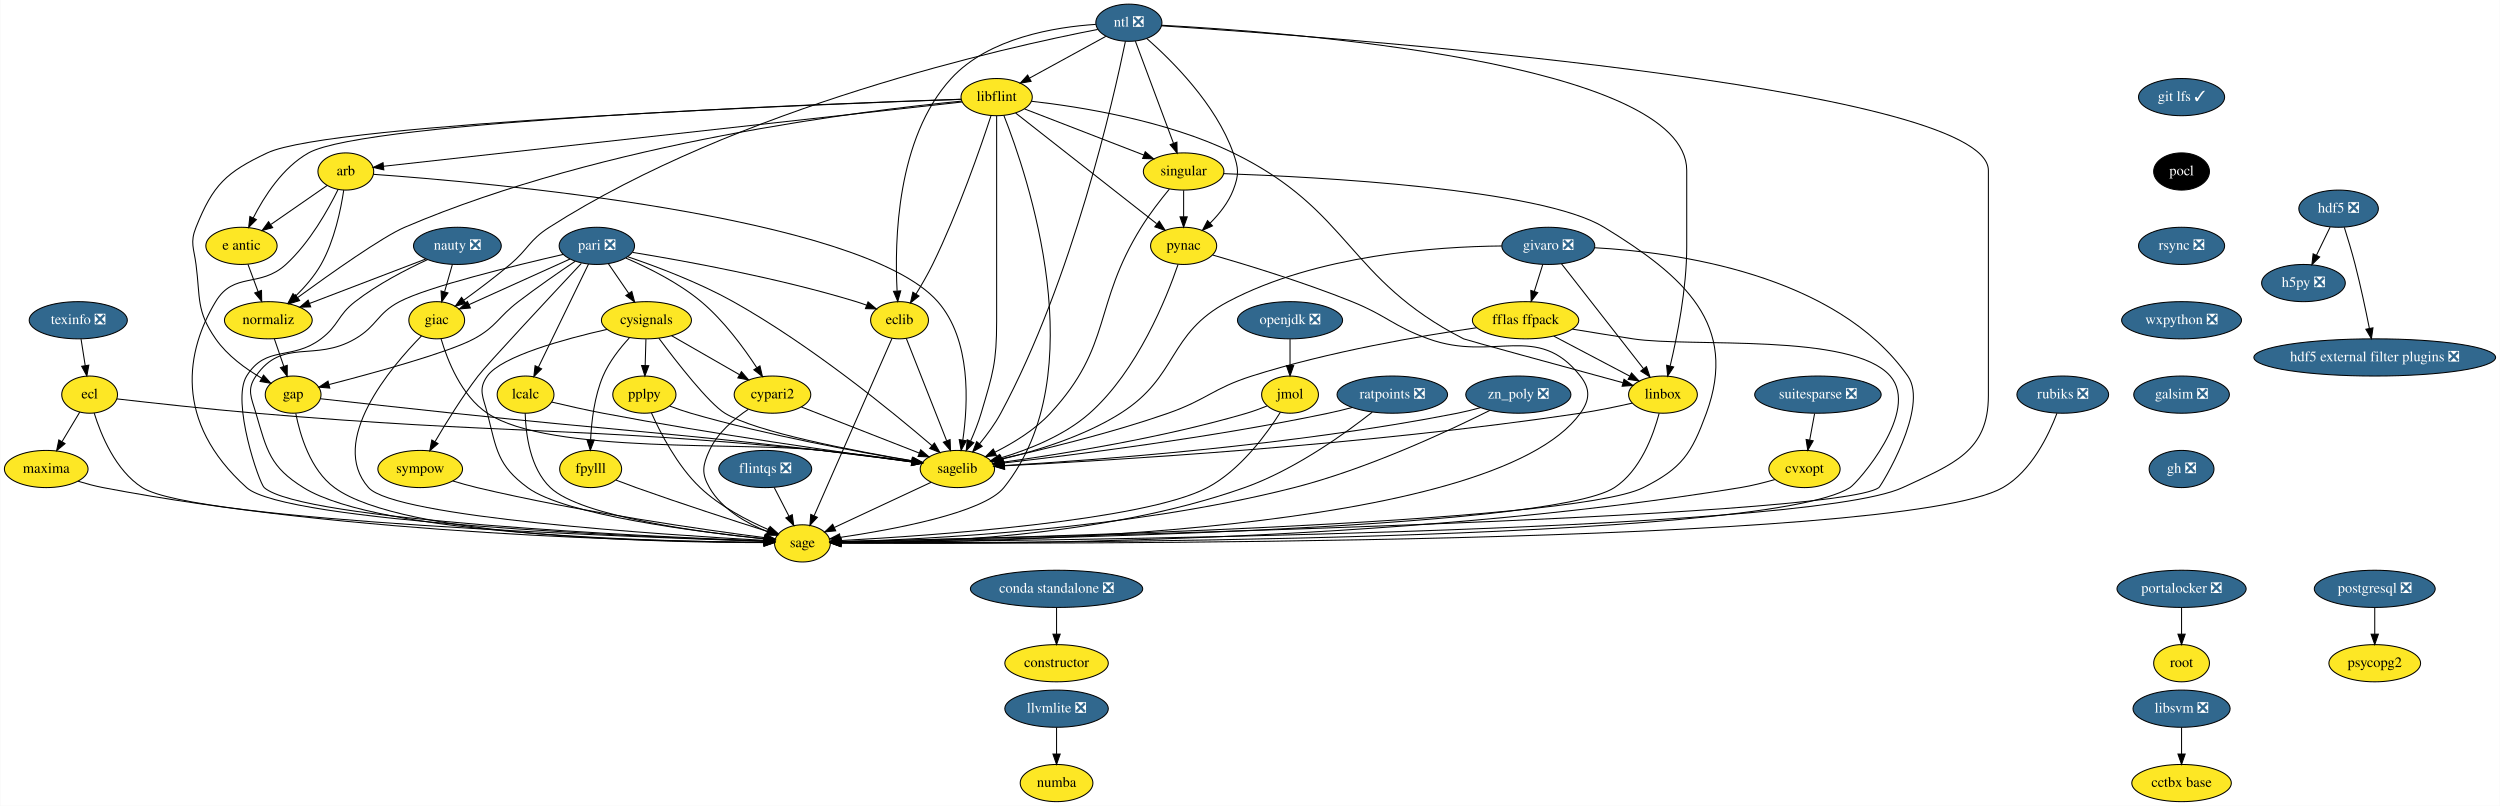
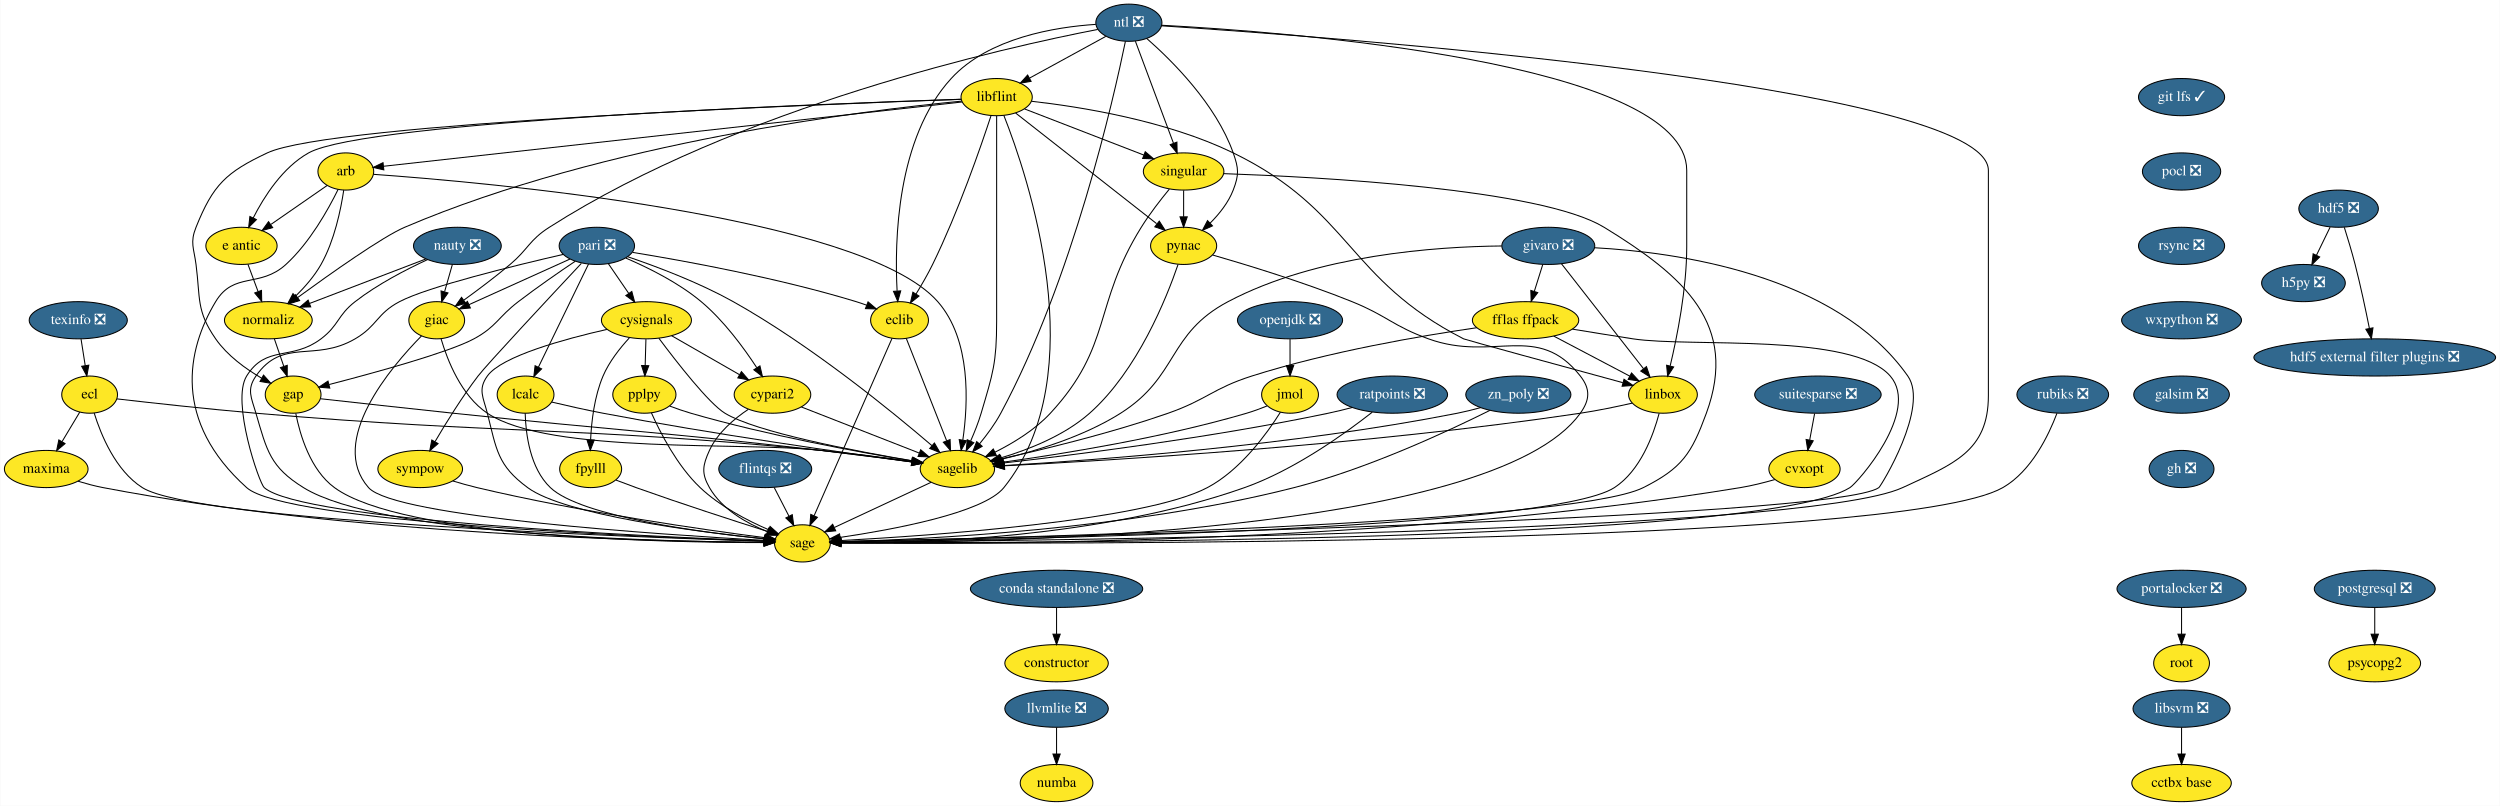
<svg xmlns="http://www.w3.org/2000/svg" xmlns:xlink="http://www.w3.org/1999/xlink" width="2420pt" height="780pt" viewBox="0.00 0.00 2419.50 780.00">
  <g id="graph0" class="graph" transform="scale(1 1) rotate(0) translate(4 776)">
    <polygon fill="white" stroke="transparent" points="-4,4 -4,-776 2415.5,-776 2415.5,4 -4,4" />
    <g id="node1" class="node">
      <g id="a_node1">
        <a xlink:href="https://github.com/conda-forge/arb-feedstock" xlink:title="arb">
          <ellipse fill="#fde725" stroke="black" cx="330.5" cy="-610" rx="27" ry="18" />
          <text text-anchor="middle" x="330.5" y="-606.3" font-family="Times,serif" font-size="14.00">arb</text>
        </a>
      </g>
    </g>
    <g id="node2" class="node">
      <g id="a_node2">
        <a xlink:href="https://github.com/conda-forge/sagelib-feedstock" xlink:title="sagelib">
          <ellipse fill="#fde725" stroke="black" cx="922.5" cy="-322" rx="36" ry="18" />
          <text text-anchor="middle" x="922.5" y="-318.3" font-family="Times,serif" font-size="14.00">sagelib</text>
        </a>
      </g>
    </g>
    <g id="edge1" class="edge">
      <path fill="none" stroke="black" d="M357.27,-607.25C460.39,-599.92 829.7,-568.08 903.5,-484 935.98,-447 932.94,-385.41 927.76,-350.09" />
      <polygon fill="black" stroke="black" points="931.19,-349.34 926.12,-340.04 924.28,-350.47 931.19,-349.34" />
    </g>
    <g id="node3" class="node">
      <g id="a_node3">
        <a xlink:href="https://github.com/conda-forge/sage-feedstock" xlink:title="sage">
          <ellipse fill="#fde725" stroke="black" cx="772.5" cy="-250" rx="27" ry="18" />
          <text text-anchor="middle" x="772.5" y="-246.3" font-family="Times,serif" font-size="14.00">sage</text>
        </a>
      </g>
    </g>
    <g id="edge2" class="edge">
      <path fill="none" stroke="black" d="M322.93,-592.43C313.42,-573.07 295.52,-541.02 272.5,-520 247.25,-496.94 222.14,-513.3 204.5,-484 176.34,-437.23 162.71,-368.48 234.5,-304 271.7,-270.59 619.75,-256.08 735.37,-252.15" />
      <polygon fill="black" stroke="black" points="735.62,-255.65 745.5,-251.81 735.39,-248.65 735.62,-255.65" />
    </g>
    <g id="node4" class="node">
      <g id="a_node4">
        <a xlink:href="https://github.com/conda-forge/e-antic-feedstock" xlink:title="e antic">
          <ellipse fill="#fde725" stroke="black" cx="229.5" cy="-538" rx="34.5" ry="18" />
          <text text-anchor="middle" x="229.5" y="-534.3" font-family="Times,serif" font-size="14.00">e antic</text>
        </a>
      </g>
    </g>
    <g id="edge3" class="edge">
      <path fill="none" stroke="black" d="M312.44,-596.49C297.37,-586.04 275.6,-570.95 258.15,-558.86" />
      <polygon fill="black" stroke="black" points="259.69,-555.67 249.48,-552.85 255.7,-561.42 259.69,-555.67" />
    </g>
    <g id="node5" class="node">
      <g id="a_node5">
        <a xlink:href="https://github.com/conda-forge/normaliz-feedstock" xlink:title="normaliz">
          <ellipse fill="#fde725" stroke="black" cx="255.5" cy="-466" rx="42.49" ry="18" />
          <text text-anchor="middle" x="255.5" y="-462.3" font-family="Times,serif" font-size="14.00">normaliz</text>
        </a>
      </g>
    </g>
    <g id="edge4" class="edge">
      <path fill="none" stroke="black" d="M328.49,-591.97C325.71,-573.31 319.5,-542.98 306.5,-520 300.11,-508.71 290.77,-498.04 281.82,-489.27" />
      <polygon fill="black" stroke="black" points="284.15,-486.66 274.46,-482.38 279.37,-491.77 284.15,-486.66" />
    </g>
    <g id="edge5" class="edge">
      <path fill="none" stroke="black" d="M897.05,-309.13C871.18,-297.05 831.08,-278.34 803.4,-265.42" />
      <polygon fill="black" stroke="black" points="804.71,-262.17 794.17,-261.11 801.75,-268.51 804.71,-262.17" />
    </g>
    <g id="edge6" class="edge">
      <path fill="none" stroke="black" d="M235.79,-520.05C238.72,-512.18 242.27,-502.62 245.55,-493.79" />
      <polygon fill="black" stroke="black" points="248.88,-494.87 249.08,-484.28 242.32,-492.43 248.88,-494.87" />
    </g>
    <g id="node6" class="node">
      <g id="a_node6">
        <a xlink:href="https://github.com/conda-forge/gap-feedstock" xlink:title="gap">
          <ellipse fill="#fde725" stroke="black" cx="279.5" cy="-394" rx="27" ry="18" />
          <text text-anchor="middle" x="279.5" y="-390.3" font-family="Times,serif" font-size="14.00">gap</text>
        </a>
      </g>
    </g>
    <g id="edge7" class="edge">
      <path fill="none" stroke="black" d="M261.31,-448.05C264.05,-440.06 267.39,-430.33 270.45,-421.4" />
      <polygon fill="black" stroke="black" points="273.81,-422.38 273.74,-411.79 267.19,-420.11 273.81,-422.38" />
    </g>
    <g id="edge31" class="edge">
      <path fill="none" stroke="black" d="M306.1,-390.01C336.97,-386.56 389.41,-380.75 434.5,-376 592.65,-359.33 632.51,-358.16 790.5,-340 819.75,-336.64 852.59,-332.41 878.2,-329.01" />
      <polygon fill="black" stroke="black" points="878.89,-332.45 888.34,-327.66 877.97,-325.51 878.89,-332.45" />
    </g>
    <g id="edge32" class="edge">
      <path fill="none" stroke="black" d="M282.07,-375.74C286.14,-355.08 296.13,-321.12 319.5,-304 385.37,-255.73 639.18,-250.84 735.31,-250.76" />
      <polygon fill="black" stroke="black" points="735.44,-254.26 745.44,-250.77 735.44,-247.26 735.44,-254.26" />
    </g>
    <g id="node7" class="node">
      <g id="a_node7">
        <a xlink:href="https://github.com/conda-forge/constructor-feedstock" xlink:title="constructor">
          <ellipse fill="#fde725" stroke="black" cx="1018.5" cy="-134" rx="50.09" ry="18" />
          <text text-anchor="middle" x="1018.5" y="-130.3" font-family="Times,serif" font-size="14.00">constructor</text>
        </a>
      </g>
    </g>
    <g id="node8" class="node">
      <g id="a_node8">
        <a xlink:href="https://github.com/conda-forge/cvxopt-feedstock" xlink:title="cvxopt">
          <ellipse fill="#fde725" stroke="black" cx="1742.5" cy="-322" rx="34.5" ry="18" />
          <text text-anchor="middle" x="1742.5" y="-318.3" font-family="Times,serif" font-size="14.00">cvxopt</text>
        </a>
      </g>
    </g>
    <g id="edge8" class="edge">
      <path fill="none" stroke="black" d="M1713.76,-311.77C1703.38,-308.8 1691.51,-305.81 1680.5,-304 1346.28,-249.05 934.67,-248.97 810,-250.39" />
      <polygon fill="black" stroke="black" points="809.8,-246.9 799.84,-250.52 809.88,-253.9 809.8,-246.9" />
    </g>
    <g id="node9" class="node">
      <g id="a_node9">
        <a xlink:href="https://github.com/conda-forge/cypari2-feedstock" xlink:title="cypari2">
          <ellipse fill="#fde725" stroke="black" cx="743.5" cy="-394" rx="37.09" ry="18" />
          <text text-anchor="middle" x="743.5" y="-390.3" font-family="Times,serif" font-size="14.00">cypari2</text>
        </a>
      </g>
    </g>
    <g id="edge9" class="edge">
      <path fill="none" stroke="black" d="M771.47,-382.06C802.17,-370.06 851.58,-350.73 885.47,-337.48" />
      <polygon fill="black" stroke="black" points="886.98,-340.65 895.02,-333.75 884.43,-334.13 886.98,-340.65" />
    </g>
    <g id="edge10" class="edge">
      <path fill="none" stroke="black" d="M720.15,-379.81C706.4,-370.62 690.24,-356.98 682.5,-340 675.86,-325.44 674.56,-317.89 682.5,-304 694.49,-283.03 718.37,-269.53 738.52,-261.41" />
      <polygon fill="black" stroke="black" points="739.9,-264.63 748.04,-257.85 737.45,-258.07 739.9,-264.63" />
    </g>
    <g id="node10" class="node">
      <g id="a_node10">
        <a xlink:href="https://github.com/conda-forge/cysignals-feedstock" xlink:title="cysignals">
          <ellipse fill="#fde725" stroke="black" cx="621.5" cy="-466" rx="43.59" ry="18" />
          <text text-anchor="middle" x="621.5" y="-462.3" font-family="Times,serif" font-size="14.00">cysignals</text>
        </a>
      </g>
    </g>
    <g id="edge11" class="edge">
      <path fill="none" stroke="black" d="M633.49,-448.64C650.66,-425.65 681.89,-385.52 697.5,-376 727.58,-357.66 822.23,-339.54 878.74,-329.97" />
      <polygon fill="black" stroke="black" points="879.53,-333.39 888.82,-328.29 878.38,-326.49 879.53,-333.39" />
    </g>
    <g id="edge12" class="edge">
      <path fill="none" stroke="black" d="M583.21,-457.12C542.2,-447.82 481.17,-431.16 467.5,-412 458.21,-398.97 463.57,-391.51 467.5,-376 476.44,-340.72 477.21,-325.6 506.5,-304 542.49,-277.46 671.49,-261.13 735.68,-254.46" />
      <polygon fill="black" stroke="black" points="736.17,-257.93 745.77,-253.44 735.47,-250.97 736.17,-257.93" />
    </g>
    <g id="edge13" class="edge">
      <path fill="none" stroke="black" d="M645.9,-451C664.79,-440.16 691.13,-425.05 711.68,-413.25" />
      <polygon fill="black" stroke="black" points="713.46,-416.27 720.39,-408.26 709.97,-410.2 713.46,-416.27" />
    </g>
    <g id="node11" class="node">
      <g id="a_node11">
        <a xlink:href="https://github.com/conda-forge/fpylll-feedstock" xlink:title="fpylll">
          <ellipse fill="#fde725" stroke="black" cx="567.5" cy="-322" rx="30" ry="18" />
          <text text-anchor="middle" x="567.5" y="-318.3" font-family="Times,serif" font-size="14.00">fpylll</text>
        </a>
      </g>
    </g>
    <g id="edge14" class="edge">
      <path fill="none" stroke="black" d="M604.91,-448.87C595.88,-439.08 585.38,-425.83 579.5,-412 571.17,-392.42 568.32,-368.43 567.46,-350.29" />
      <polygon fill="black" stroke="black" points="570.95,-350 567.16,-340.1 563.96,-350.2 570.95,-350" />
    </g>
    <g id="node12" class="node">
      <g id="a_node12">
        <a xlink:href="https://github.com/conda-forge/pplpy-feedstock" xlink:title="pplpy">
          <ellipse fill="#fde725" stroke="black" cx="619.5" cy="-394" rx="30.59" ry="18" />
          <text text-anchor="middle" x="619.5" y="-390.3" font-family="Times,serif" font-size="14.00">pplpy</text>
        </a>
      </g>
    </g>
    <g id="edge15" class="edge">
      <path fill="none" stroke="black" d="M621.01,-447.7C620.79,-439.98 620.52,-430.71 620.27,-422.11" />
      <polygon fill="black" stroke="black" points="623.77,-422 619.99,-412.1 616.78,-422.2 623.77,-422" />
    </g>
    <g id="edge16" class="edge">
      <path fill="none" stroke="black" d="M592.09,-311.25C598.39,-308.82 605.18,-306.26 611.5,-304 655.13,-288.4 706,-271.94 738.69,-261.58" />
      <polygon fill="black" stroke="black" points="740.16,-264.79 748.64,-258.44 738.05,-258.11 740.16,-264.79" />
    </g>
    <g id="edge17" class="edge">
      <path fill="none" stroke="black" d="M644.02,-382.93C650.6,-380.45 657.76,-377.95 664.5,-376 738.46,-354.58 826.76,-338.41 878.53,-329.85" />
      <polygon fill="black" stroke="black" points="879.38,-333.25 888.69,-328.19 878.26,-326.34 879.38,-333.25" />
    </g>
    <g id="edge18" class="edge">
      <path fill="none" stroke="black" d="M626.29,-376.43C634.9,-357.07 651.33,-325.01 673.5,-304 692.56,-285.94 718.96,-272.22 739.71,-263.26" />
      <polygon fill="black" stroke="black" points="741.19,-266.43 749.09,-259.37 738.51,-259.97 741.19,-266.43" />
    </g>
    <g id="node13" class="node">
      <g id="a_node13">
        <a xlink:href="https://github.com/conda-forge/ecl-feedstock" xlink:title="ecl">
          <ellipse fill="#fde725" stroke="black" cx="82.5" cy="-394" rx="27" ry="18" />
          <text text-anchor="middle" x="82.5" y="-390.3" font-family="Times,serif" font-size="14.00">ecl</text>
        </a>
      </g>
    </g>
    <g id="edge19" class="edge">
      <path fill="none" stroke="black" d="M108.96,-389.88C140.84,-386.2 196.03,-380.07 243.5,-376 486.25,-355.2 548.01,-363.57 790.5,-340 819.91,-337.14 852.88,-332.9 878.51,-329.36" />
      <polygon fill="black" stroke="black" points="879.23,-332.8 888.65,-327.95 878.27,-325.86 879.23,-332.8" />
    </g>
    <g id="edge20" class="edge">
      <path fill="none" stroke="black" d="M86.91,-376.21C93.35,-355.37 107.51,-320.54 133.5,-304 184.37,-271.64 606.83,-256.09 735.47,-252.08" />
      <polygon fill="black" stroke="black" points="735.72,-255.57 745.61,-251.77 735.51,-248.57 735.72,-255.57" />
    </g>
    <g id="node14" class="node">
      <g id="a_node14">
        <a xlink:href="https://github.com/conda-forge/maxima-feedstock" xlink:title="maxima">
          <ellipse fill="#fde725" stroke="black" cx="40.5" cy="-322" rx="40.5" ry="18" />
          <text text-anchor="middle" x="40.5" y="-318.3" font-family="Times,serif" font-size="14.00">maxima</text>
        </a>
      </g>
    </g>
    <g id="edge21" class="edge">
      <path fill="none" stroke="black" d="M72.97,-377.12C67.91,-368.68 61.56,-358.1 55.83,-348.55" />
      <polygon fill="black" stroke="black" points="58.72,-346.57 50.58,-339.8 52.72,-350.17 58.72,-346.57" />
    </g>
    <g id="edge22" class="edge">
      <path fill="none" stroke="black" d="M71.32,-310.16C79.12,-307.78 87.55,-305.52 95.5,-304 336.23,-257.96 632.44,-251.75 735.27,-251.03" />
      <polygon fill="black" stroke="black" points="735.47,-254.53 745.45,-250.98 735.43,-247.53 735.47,-254.53" />
    </g>
    <g id="node15" class="node">
      <g id="a_node15">
        <a xlink:href="https://github.com/conda-forge/eclib-feedstock" xlink:title="eclib">
          <ellipse fill="#fde725" stroke="black" cx="866.5" cy="-466" rx="28" ry="18" />
          <text text-anchor="middle" x="866.5" y="-462.3" font-family="Times,serif" font-size="14.00">eclib</text>
        </a>
      </g>
    </g>
    <g id="edge23" class="edge">
      <path fill="none" stroke="black" d="M873.03,-448.43C882.63,-424.09 900.65,-378.4 912.09,-349.4" />
      <polygon fill="black" stroke="black" points="915.42,-350.49 915.83,-339.9 908.91,-347.92 915.42,-350.49" />
    </g>
    <g id="edge24" class="edge">
      <path fill="none" stroke="black" d="M859.28,-448.56C843.01,-411.53 803.39,-321.33 783.82,-276.78" />
      <polygon fill="black" stroke="black" points="786.97,-275.24 779.74,-267.49 780.56,-278.06 786.97,-275.24" />
    </g>
    <g id="node16" class="node">
      <g id="a_node16">
        <a xlink:href="https://github.com/conda-forge/fflas-ffpack-feedstock" xlink:title="fflas ffpack">
          <ellipse fill="#fde725" stroke="black" cx="1472.5" cy="-466" rx="51.5" ry="18" />
          <text text-anchor="middle" x="1472.5" y="-462.3" font-family="Times,serif" font-size="14.00">fflas ffpack</text>
        </a>
      </g>
    </g>
    <g id="edge25" class="edge">
      <path fill="none" stroke="black" d="M1425.28,-458.77C1371.65,-450.97 1281.95,-435.67 1207.5,-412 1169.96,-400.06 1163.69,-389 1126.5,-376 1071.77,-356.87 1006.65,-341.12 964.96,-331.89" />
      <polygon fill="black" stroke="black" points="965.66,-328.46 955.14,-329.74 964.16,-335.3 965.66,-328.46" />
    </g>
    <g id="edge26" class="edge">
      <path fill="none" stroke="black" d="M1517.78,-457.41C1536.01,-454.41 1557.24,-450.97 1576.5,-448 1631.76,-439.49 1788.9,-454.27 1825.5,-412 1854.92,-378.02 1793.79,-308.61 1786.5,-304 1702.65,-251.04 982.66,-250.24 809.73,-250.81" />
      <polygon fill="black" stroke="black" points="809.58,-247.31 799.6,-250.85 809.61,-254.31 809.58,-247.31" />
    </g>
    <g id="node17" class="node">
      <g id="a_node17">
        <a xlink:href="https://github.com/conda-forge/linbox-feedstock" xlink:title="linbox">
          <ellipse fill="#fde725" stroke="black" cx="1605.5" cy="-394" rx="33.29" ry="18" />
          <text text-anchor="middle" x="1605.5" y="-390.3" font-family="Times,serif" font-size="14.00">linbox</text>
        </a>
      </g>
    </g>
    <g id="edge27" class="edge">
      <path fill="none" stroke="black" d="M1499.74,-450.67C1521.11,-439.42 1550.92,-423.73 1573.44,-411.87" />
      <polygon fill="black" stroke="black" points="1575.08,-414.97 1582.3,-407.21 1571.82,-408.77 1575.08,-414.97" />
    </g>
    <g id="edge28" class="edge">
      <path fill="none" stroke="black" d="M1575.65,-385.75C1560.67,-382.35 1542.21,-378.5 1525.5,-376 1318.71,-345.06 1069.13,-330.2 968.17,-325.11" />
      <polygon fill="black" stroke="black" points="968.18,-321.61 958.02,-324.61 967.83,-328.6 968.18,-321.61" />
    </g>
    <g id="edge29" class="edge">
      <path fill="none" stroke="black" d="M1601.78,-375.83C1596.26,-354.92 1583.7,-320.37 1558.5,-304 1495.28,-262.93 957.93,-253.29 810.04,-251.41" />
      <polygon fill="black" stroke="black" points="809.72,-247.9 799.68,-251.28 809.64,-254.9 809.72,-247.9" />
    </g>
    <g id="node18" class="node">
      <g id="a_node18">
        <a xlink:href="https://github.com/conda-forge/flintqs-feedstock/pull/5" xlink:title="flintqs ❎">
          <ellipse fill="#31688e" stroke="black" cx="736.5" cy="-322" rx="45" ry="18" />
          <text text-anchor="middle" x="736.5" y="-318.3" font-family="Times,serif" font-size="14.00" fill="white">flintqs ❎</text>
        </a>
      </g>
    </g>
    <g id="edge30" class="edge">
      <path fill="none" stroke="black" d="M745.21,-304.05C749.48,-295.77 754.7,-285.62 759.42,-276.42" />
      <polygon fill="black" stroke="black" points="762.65,-277.8 764.11,-267.31 756.43,-274.6 762.65,-277.8" />
    </g>
    <g id="node19" class="node">
      <g id="a_node19">
        <a xlink:href="https://github.com/conda-forge/giac-feedstock" xlink:title="giac">
          <ellipse fill="#fde725" stroke="black" cx="418.5" cy="-466" rx="27" ry="18" />
          <text text-anchor="middle" x="418.5" y="-462.3" font-family="Times,serif" font-size="14.00">giac</text>
        </a>
      </g>
    </g>
    <g id="edge33" class="edge">
      <path fill="none" stroke="black" d="M422.72,-447.99C428.83,-427.24 442.28,-392.86 467.5,-376 527.54,-335.86 718.79,-348.61 790.5,-340 819.74,-336.49 852.58,-332.26 878.19,-328.9" />
      <polygon fill="black" stroke="black" points="878.88,-332.34 888.33,-327.56 877.96,-325.4 878.88,-332.34" />
    </g>
    <g id="edge34" class="edge">
      <path fill="none" stroke="black" d="M403.78,-450.86C374.06,-420.64 312.94,-348.86 352.5,-304 377.71,-275.41 637.84,-258.35 735.62,-252.91" />
      <polygon fill="black" stroke="black" points="735.85,-256.4 745.64,-252.36 735.47,-249.41 735.85,-256.4" />
    </g>
    <g id="node20" class="node">
      <g id="a_node20">
        <a xlink:href="https://github.com/conda-forge/git-lfs-feedstock/pull/33" xlink:title="git lfs ✓">
          <ellipse fill="#31688e" stroke="black" cx="2107.5" cy="-682" rx="41.69" ry="18" />
          <text text-anchor="middle" x="2107.5" y="-678.3" font-family="Times,serif" font-size="14.00" fill="white">git lfs ✓</text>
        </a>
      </g>
    </g>
    <g id="node21" class="node">
      <g id="a_node21">
-         <a xlink:href="https://github.com/conda-forge/pocl-feedstock" xlink:title="pocl">
-           <ellipse fill="#000000" stroke="black" cx="2107.5" cy="-610" rx="27" ry="18" />
-           <text text-anchor="middle" x="2107.5" y="-606.3" font-family="Times,serif" font-size="14.00" fill="white">pocl</text>
+         <a xlink:href="https://github.com/conda-forge/pocl-feedstock/pull/54" xlink:title="pocl ❎">
+           <ellipse fill="#31688e" stroke="black" cx="2107.5" cy="-610" rx="37.89" ry="18" />
+           <text text-anchor="middle" x="2107.5" y="-606.3" font-family="Times,serif" font-size="14.00" fill="white">pocl ❎</text>
        </a>
      </g>
    </g>
    <g id="node38" class="node">
      <g id="a_node38">
        <a xlink:href="https://github.com/conda-forge/rsync-feedstock/pull/19" xlink:title="rsync ❎">
          <ellipse fill="#31688e" stroke="black" cx="2107.5" cy="-538" rx="41.69" ry="18" />
          <text text-anchor="middle" x="2107.5" y="-534.3" font-family="Times,serif" font-size="14.00" fill="white">rsync ❎</text>
        </a>
      </g>
    </g>
    <g id="node22" class="node">
      <g id="a_node22">
        <a xlink:href="https://github.com/conda-forge/givaro-feedstock/pull/12" xlink:title="givaro ❎">
          <ellipse fill="#31688e" stroke="black" cx="1494.5" cy="-538" rx="45" ry="18" />
          <text text-anchor="middle" x="1494.5" y="-534.3" font-family="Times,serif" font-size="14.00" fill="white">givaro ❎</text>
        </a>
      </g>
    </g>
    <g id="edge36" class="edge">
      <path fill="none" stroke="black" d="M1449.36,-537.9C1386.39,-537.31 1270.28,-529.4 1184.5,-484 1125.6,-452.83 1136.82,-411.62 1080.5,-376 1044.82,-353.43 998.49,-339.38 965.24,-331.46" />
      <polygon fill="black" stroke="black" points="965.89,-328.02 955.36,-329.19 964.33,-334.84 965.89,-328.02" />
    </g>
    <g id="edge37" class="edge">
      <path fill="none" stroke="black" d="M1539.5,-536.17C1616.7,-532.02 1772.79,-511.11 1842.5,-412 1863.57,-382.05 1816.57,-305.5 1814.5,-304 1772.95,-274 990.16,-255.61 809.49,-251.76" />
      <polygon fill="black" stroke="black" points="809.49,-248.26 799.42,-251.55 809.34,-255.26 809.49,-248.26" />
    </g>
    <g id="edge38" class="edge">
      <path fill="none" stroke="black" d="M1489.17,-520.05C1486.72,-512.26 1483.76,-502.82 1481.01,-494.08" />
      <polygon fill="black" stroke="black" points="1484.27,-492.77 1477.93,-484.28 1477.59,-494.86 1484.27,-492.77" />
    </g>
    <g id="edge39" class="edge">
      <path fill="none" stroke="black" d="M1507.23,-520.71C1526.72,-495.78 1564.06,-448.02 1586.68,-419.08" />
      <polygon fill="black" stroke="black" points="1589.51,-421.13 1592.92,-411.1 1584,-416.82 1589.51,-421.13" />
    </g>
    <g id="node23" class="node">
      <g id="a_node23">
        <a xlink:href="https://github.com/conda-forge/h5py-feedstock/pull/84" xlink:title="h5py ❎">
          <ellipse fill="#31688e" stroke="black" cx="2225.5" cy="-502" rx="40.5" ry="18" />
          <text text-anchor="middle" x="2225.5" y="-498.3" font-family="Times,serif" font-size="14.00" fill="white">h5py ❎</text>
        </a>
      </g>
    </g>
    <g id="node24" class="node">
      <g id="a_node24">
        <a xlink:href="https://github.com/conda-forge/hdf5-feedstock/pull/142" xlink:title="hdf5 ❎">
          <ellipse fill="#31688e" stroke="black" cx="2259.5" cy="-574" rx="38.5" ry="18" />
          <text text-anchor="middle" x="2259.5" y="-570.3" font-family="Times,serif" font-size="14.00" fill="white">hdf5 ❎</text>
        </a>
      </g>
    </g>
    <g id="edge40" class="edge">
      <path fill="none" stroke="black" d="M2251.27,-556.05C2247.3,-547.89 2242.46,-537.91 2238.04,-528.82" />
      <polygon fill="black" stroke="black" points="2241.17,-527.25 2233.65,-519.79 2234.88,-530.31 2241.17,-527.25" />
    </g>
    <g id="node25" class="node">
      <g id="a_node25">
        <a xlink:href="https://github.com/conda-forge/hdf5-external-filter-plugins-feedstock/pull/9" xlink:title="hdf5 external filter plugins ❎">
          <ellipse fill="#31688e" stroke="black" cx="2294.5" cy="-430" rx="117" ry="18" />
          <text text-anchor="middle" x="2294.5" y="-426.3" font-family="Times,serif" font-size="14.00" fill="white">hdf5 external filter plugins ❎</text>
        </a>
      </g>
    </g>
    <g id="edge41" class="edge">
      <path fill="none" stroke="black" d="M2265.05,-555.92C2268.31,-545.58 2272.39,-532.1 2275.5,-520 2280.78,-499.47 2285.74,-476.02 2289.27,-458.34" />
      <polygon fill="black" stroke="black" points="2292.78,-458.65 2291.28,-448.16 2285.91,-457.3 2292.78,-458.65" />
    </g>
    <g id="node26" class="node">
      <g id="a_node26">
        <a xlink:href="https://github.com/conda-forge/lcalc-feedstock" xlink:title="lcalc">
          <ellipse fill="#fde725" stroke="black" cx="504.5" cy="-394" rx="27.5" ry="18" />
          <text text-anchor="middle" x="504.5" y="-390.3" font-family="Times,serif" font-size="14.00">lcalc</text>
        </a>
      </g>
    </g>
    <g id="edge42" class="edge">
      <path fill="none" stroke="black" d="M529.75,-386.82C544.25,-383.38 562.84,-379.17 579.5,-376 686.25,-355.68 812.83,-337.69 878.31,-328.83" />
      <polygon fill="black" stroke="black" points="878.84,-332.29 888.29,-327.48 877.91,-325.35 878.84,-332.29" />
    </g>
    <g id="edge43" class="edge">
      <path fill="none" stroke="black" d="M504.13,-375.97C504.68,-355.85 508.79,-322.76 528.5,-304 557.9,-276.02 674.84,-260.62 735.53,-254.36" />
      <polygon fill="black" stroke="black" points="736.22,-257.81 745.82,-253.33 735.52,-250.84 736.22,-257.81" />
    </g>
    <g id="node27" class="node">
      <g id="a_node27">
        <a xlink:href="https://github.com/conda-forge/libflint-feedstock" xlink:title="libflint">
          <ellipse fill="#fde725" stroke="black" cx="960.5" cy="-682" rx="34.5" ry="18" />
          <text text-anchor="middle" x="960.5" y="-678.3" font-family="Times,serif" font-size="14.00">libflint</text>
        </a>
      </g>
    </g>
    <g id="edge44" class="edge">
      <path fill="none" stroke="black" d="M927.07,-677.29C819.01,-665.28 479.6,-627.57 367.12,-615.07" />
      <polygon fill="black" stroke="black" points="367.28,-611.57 356.96,-613.94 366.51,-618.52 367.28,-611.57" />
    </g>
    <g id="edge45" class="edge">
      <path fill="none" stroke="black" d="M960.5,-663.95C960.5,-637.29 960.5,-584.11 960.5,-539 960.5,-539 960.5,-539 960.5,-465 960.5,-424.89 956.9,-414.46 945.5,-376 942.84,-367.01 939.05,-357.53 935.32,-349.1" />
      <polygon fill="black" stroke="black" points="938.4,-347.41 931.04,-339.79 932.04,-350.34 938.4,-347.41" />
    </g>
    <g id="edge46" class="edge">
      <path fill="none" stroke="black" d="M967.45,-664.34C990.2,-606.83 1056.08,-414.22 967.5,-304 947.76,-279.44 859.72,-263.25 808.94,-255.78" />
      <polygon fill="black" stroke="black" points="809.41,-252.31 799.01,-254.36 808.42,-259.24 809.41,-252.31" />
    </g>
    <g id="edge47" class="edge">
      <path fill="none" stroke="black" d="M925.82,-679.93C796.9,-675.71 349.87,-658.95 294.5,-628 269.44,-613.99 251.43,-585.84 240.81,-564.93" />
      <polygon fill="black" stroke="black" points="243.96,-563.39 236.46,-555.91 237.65,-566.43 243.96,-563.39" />
    </g>
    <g id="edge48" class="edge">
      <path fill="none" stroke="black" d="M926.53,-678.09C835.71,-669.37 581.06,-638.75 387.5,-556 366.1,-546.85 315.71,-511.21 283.75,-487.9" />
      <polygon fill="black" stroke="black" points="285.79,-485.06 275.65,-481.97 281.65,-490.7 285.79,-485.06" />
    </g>
    <g id="edge51" class="edge">
      <path fill="none" stroke="black" d="M926.17,-679.86C793.09,-675.25 315.64,-656.84 254.5,-628 214.41,-609.09 202.02,-597.13 185.5,-556 179.53,-541.15 183.44,-535.87 185.5,-520 189.76,-487.18 185.63,-475.19 204.5,-448 215.75,-431.8 233.64,-418.88 249.13,-409.85" />
      <polygon fill="black" stroke="black" points="250.85,-412.9 257.9,-404.99 247.46,-406.77 250.85,-412.9" />
    </g>
    <g id="edge49" class="edge">
      <path fill="none" stroke="black" d="M955.1,-664.14C945.33,-634.37 923.4,-570.84 898.5,-520 893.8,-510.4 887.92,-500.26 882.49,-491.45" />
      <polygon fill="black" stroke="black" points="885.35,-489.42 877.06,-482.82 879.43,-493.15 885.35,-489.42" />
    </g>
    <g id="edge50" class="edge">
      <path fill="none" stroke="black" d="M994.3,-677.97C1040.43,-672.78 1124.75,-659.54 1189.5,-628 1304.01,-572.22 1299.15,-506.09 1412.5,-448 1414.26,-447.1 1510.74,-420.78 1566.6,-405.58" />
      <polygon fill="black" stroke="black" points="1567.8,-408.88 1576.53,-402.88 1565.96,-402.12 1567.8,-408.88" />
    </g>
    <g id="node28" class="node">
      <g id="a_node28">
        <a xlink:href="https://github.com/conda-forge/pynac-feedstock" xlink:title="pynac">
          <ellipse fill="#fde725" stroke="black" cx="1141.5" cy="-538" rx="32" ry="18" />
          <text text-anchor="middle" x="1141.5" y="-534.3" font-family="Times,serif" font-size="14.00">pynac</text>
        </a>
      </g>
    </g>
    <g id="edge52" class="edge">
      <path fill="none" stroke="black" d="M978.85,-666.6C1011.13,-641.28 1078.18,-588.68 1115.31,-559.54" />
      <polygon fill="black" stroke="black" points="1117.93,-561.94 1123.64,-553.01 1113.61,-556.43 1117.93,-561.94" />
    </g>
    <g id="node29" class="node">
      <g id="a_node29">
        <a xlink:href="https://github.com/conda-forge/singular-feedstock" xlink:title="singular">
          <ellipse fill="#fde725" stroke="black" cx="1141.5" cy="-610" rx="39" ry="18" />
          <text text-anchor="middle" x="1141.5" y="-606.3" font-family="Times,serif" font-size="14.00">singular</text>
        </a>
      </g>
    </g>
    <g id="edge53" class="edge">
      <path fill="none" stroke="black" d="M987.6,-670.52C1018.25,-658.67 1068.39,-639.27 1103.07,-625.86" />
      <polygon fill="black" stroke="black" points="1104.35,-629.12 1112.42,-622.25 1101.83,-622.59 1104.35,-629.12" />
    </g>
    <g id="edge54" class="edge">
      <path fill="none" stroke="black" d="M1136.11,-520.01C1125.06,-487.72 1096.9,-417.07 1050.5,-376 1026.06,-354.37 991.58,-340.79 964.56,-332.79" />
      <polygon fill="black" stroke="black" points="965.18,-329.33 954.61,-329.99 963.29,-336.07 965.18,-329.33" />
    </g>
    <g id="edge55" class="edge">
      <path fill="none" stroke="black" d="M1169.61,-529.15C1202.43,-519.69 1258.14,-502.71 1304.5,-484 1338.42,-470.31 1344.1,-460.42 1378.5,-448 1441.77,-425.16 1483.98,-464.92 1525.5,-412 1535.38,-399.41 1534.82,-389.01 1525.5,-376 1440.97,-258.02 949.81,-250.42 809.76,-250.69" />
      <polygon fill="black" stroke="black" points="809.53,-247.19 799.55,-250.72 809.56,-254.19 809.53,-247.19" />
    </g>
    <g id="edge56" class="edge">
      <path fill="none" stroke="black" d="M1127.67,-592.92C1119.26,-582.72 1108.61,-569.04 1100.5,-556 1053.46,-480.39 1072.98,-441.36 1012.5,-376 997.61,-359.91 976.7,-347.19 958.79,-338.25" />
      <polygon fill="black" stroke="black" points="960.27,-335.08 949.74,-333.93 957.25,-341.4 960.27,-335.08" />
    </g>
    <g id="edge57" class="edge">
      <path fill="none" stroke="black" d="M1180.32,-607.92C1269.73,-604.81 1487.18,-593.51 1548.5,-556 1626.38,-508.36 1678.93,-461.72 1647.5,-376 1633.06,-336.62 1623.96,-322.86 1586.5,-304 1516.55,-268.78 959.79,-254.86 809.68,-251.72" />
      <polygon fill="black" stroke="black" points="809.65,-248.22 799.58,-251.51 809.51,-255.22 809.65,-248.22" />
    </g>
    <g id="edge58" class="edge">
      <path fill="none" stroke="black" d="M1141.5,-591.7C1141.5,-583.98 1141.5,-574.71 1141.5,-566.11" />
      <polygon fill="black" stroke="black" points="1145,-566.1 1141.5,-556.1 1138,-566.1 1145,-566.1" />
    </g>
    <g id="node30" class="node">
      <g id="a_node30">
        <a xlink:href="https://github.com/conda-forge/llvmlite-feedstock/pull/50" xlink:title="llvmlite ❎">
          <ellipse fill="#31688e" stroke="black" cx="1018.5" cy="-90" rx="50.09" ry="18" />
          <text text-anchor="middle" x="1018.5" y="-86.3" font-family="Times,serif" font-size="14.00" fill="white">llvmlite ❎</text>
        </a>
      </g>
    </g>
    <g id="node31" class="node">
      <g id="a_node31">
        <a xlink:href="https://github.com/conda-forge/numba-feedstock" xlink:title="numba">
          <ellipse fill="#fde725" stroke="black" cx="1018.5" cy="-18" rx="35.19" ry="18" />
          <text text-anchor="middle" x="1018.5" y="-14.3" font-family="Times,serif" font-size="14.00">numba</text>
        </a>
      </g>
    </g>
    <g id="edge59" class="edge">
      <path fill="none" stroke="black" d="M1018.5,-71.7C1018.5,-63.98 1018.5,-54.71 1018.5,-46.11" />
      <polygon fill="black" stroke="black" points="1022,-46.1 1018.5,-36.1 1015,-46.1 1022,-46.1" />
    </g>
    <g id="node32" class="node">
      <g id="a_node32">
        <a xlink:href="https://github.com/conda-forge/nauty-feedstock/pull/12" xlink:title="nauty ❎">
          <ellipse fill="#31688e" stroke="black" cx="438.5" cy="-538" rx="42.49" ry="18" />
          <text text-anchor="middle" x="438.5" y="-534.3" font-family="Times,serif" font-size="14.00" fill="white">nauty ❎</text>
        </a>
      </g>
    </g>
    <g id="edge60" class="edge">
      <path fill="none" stroke="black" d="M409.66,-524.73C389.04,-515.22 361.21,-500.86 339.5,-484 322.36,-470.69 323.83,-461.07 306.5,-448 277.94,-426.46 253.31,-442.43 234.5,-412 219.34,-387.47 246.69,-308.22 251.5,-304 287.75,-272.2 621.74,-256.71 735.08,-252.33" />
      <polygon fill="black" stroke="black" points="735.48,-255.82 745.34,-251.94 735.22,-248.83 735.48,-255.82" />
    </g>
    <g id="edge61" class="edge">
      <path fill="none" stroke="black" d="M407.87,-525.28C377.03,-513.49 329.31,-495.23 295.5,-482.3" />
      <polygon fill="black" stroke="black" points="296.52,-478.94 285.92,-478.64 294.01,-485.48 296.52,-478.94" />
    </g>
    <g id="edge62" class="edge">
      <path fill="none" stroke="black" d="M433.66,-520.05C431.4,-512.14 428.65,-502.54 426.13,-493.69" />
      <polygon fill="black" stroke="black" points="429.41,-492.44 423.3,-483.79 422.68,-494.37 429.41,-492.44" />
    </g>
    <g id="node33" class="node">
      <g id="a_node33">
        <a xlink:href="https://github.com/conda-forge/ntl-feedstock/pull/24" xlink:title="ntl ❎">
          <ellipse fill="#31688e" stroke="black" cx="1088.5" cy="-754" rx="32" ry="18" />
          <text text-anchor="middle" x="1088.5" y="-750.3" font-family="Times,serif" font-size="14.00" fill="white">ntl ❎</text>
        </a>
      </g>
    </g>
    <g id="edge63" class="edge">
      <path fill="none" stroke="black" d="M1085.15,-735.99C1073.9,-681.22 1034.24,-505.52 964.5,-376 958.87,-365.55 951.15,-355.09 943.85,-346.26" />
      <polygon fill="black" stroke="black" points="946.5,-343.98 937.34,-338.65 941.18,-348.53 946.5,-343.98" />
    </g>
    <g id="edge64" class="edge">
      <path fill="none" stroke="black" d="M1120.1,-751.02C1272.07,-741.07 1920.5,-693.79 1920.5,-611 1920.5,-611 1920.5,-611 1920.5,-393 1920.5,-338.91 1886.55,-326.79 1837.5,-304 1742.74,-259.97 986.84,-252.38 809.6,-251.2" />
      <polygon fill="black" stroke="black" points="809.49,-247.7 799.47,-251.14 809.45,-254.7 809.49,-247.7" />
    </g>
    <g id="edge65" class="edge">
      <path fill="none" stroke="black" d="M1056.48,-752.4C1017.59,-749.87 952.7,-739.51 916.5,-700 863.61,-642.26 861.59,-542.55 864.14,-494.48" />
      <polygon fill="black" stroke="black" points="867.65,-494.44 864.79,-484.23 860.66,-493.99 867.65,-494.44" />
    </g>
    <g id="edge66" class="edge">
      <path fill="none" stroke="black" d="M1120.26,-751.55C1236.02,-745.41 1628.5,-716.78 1628.5,-611 1628.5,-611 1628.5,-611 1628.5,-537 1628.5,-496.47 1619.26,-450.27 1612.49,-421.87" />
      <polygon fill="black" stroke="black" points="1615.83,-420.78 1610.04,-411.91 1609.03,-422.45 1615.83,-420.78" />
    </g>
    <g id="edge67" class="edge">
      <path fill="none" stroke="black" d="M1058.36,-747.51C970.65,-730.5 710.18,-672.7 527.5,-556 507.89,-543.48 507.3,-534.98 489.5,-520 475.21,-507.97 458.51,-495.43 444.89,-485.57" />
      <polygon fill="black" stroke="black" points="446.61,-482.5 436.45,-479.51 442.53,-488.18 446.61,-482.5" />
    </g>
    <g id="edge68" class="edge">
      <path fill="none" stroke="black" d="M1066.2,-740.81C1045.81,-729.65 1015.4,-713.02 992.43,-700.46" />
      <polygon fill="black" stroke="black" points="993.86,-697.25 983.4,-695.52 990.5,-703.39 993.86,-697.25" />
    </g>
    <g id="edge69" class="edge">
      <path fill="none" stroke="black" d="M1105.9,-738.66C1130.11,-717.44 1172.85,-675.09 1189.5,-628 1194.83,-612.91 1195.26,-606.93 1189.5,-592 1184.83,-579.87 1175.95,-568.8 1167.08,-559.95" />
      <polygon fill="black" stroke="black" points="1169.43,-557.35 1159.74,-553.06 1164.64,-562.46 1169.43,-557.35" />
    </g>
    <g id="edge70" class="edge">
      <path fill="none" stroke="black" d="M1094.79,-736.15C1103.91,-711.71 1120.91,-666.17 1131.69,-637.29" />
      <polygon fill="black" stroke="black" points="1135,-638.42 1135.22,-627.82 1128.44,-635.97 1135,-638.42" />
    </g>
    <g id="node34" class="node">
      <g id="a_node34">
        <a xlink:href="https://github.com/conda-forge/openjdk-feedstock/pull/78" xlink:title="openjdk ❎">
          <ellipse fill="#31688e" stroke="black" cx="1244.5" cy="-466" rx="50.89" ry="18" />
          <text text-anchor="middle" x="1244.5" y="-462.3" font-family="Times,serif" font-size="14.00" fill="white">openjdk ❎</text>
        </a>
      </g>
    </g>
    <g id="node35" class="node">
      <g id="a_node35">
        <a xlink:href="https://github.com/conda-forge/jmol-feedstock" xlink:title="jmol">
          <ellipse fill="#fde725" stroke="black" cx="1244.5" cy="-394" rx="27.5" ry="18" />
          <text text-anchor="middle" x="1244.5" y="-390.3" font-family="Times,serif" font-size="14.00">jmol</text>
        </a>
      </g>
    </g>
    <g id="edge71" class="edge">
      <path fill="none" stroke="black" d="M1244.5,-447.7C1244.5,-439.98 1244.5,-430.71 1244.5,-422.11" />
      <polygon fill="black" stroke="black" points="1248,-422.1 1244.5,-412.1 1241,-422.1 1248,-422.1" />
    </g>
    <g id="edge72" class="edge">
      <path fill="none" stroke="black" d="M1222.12,-382.99C1215.86,-380.45 1208.99,-377.91 1202.5,-376 1121.12,-352.08 1023.15,-336.43 967.32,-328.7" />
      <polygon fill="black" stroke="black" points="967.45,-325.18 957.07,-327.3 966.5,-332.12 967.45,-325.18" />
    </g>
    <g id="edge73" class="edge">
      <path fill="none" stroke="black" d="M1235.19,-377.01C1222.22,-356.35 1196.64,-321 1164.5,-304 1103.24,-271.6 894.91,-257.34 809.5,-252.76" />
      <polygon fill="black" stroke="black" points="809.64,-249.27 799.47,-252.24 809.27,-256.26 809.64,-249.27" />
    </g>
    <g id="node36" class="node">
      <g id="a_node36">
        <a xlink:href="https://github.com/conda-forge/pari-feedstock/pull/28" xlink:title="pari ❎">
          <ellipse fill="#31688e" stroke="black" cx="573.5" cy="-538" rx="36.5" ry="18" />
          <text text-anchor="middle" x="573.5" y="-534.3" font-family="Times,serif" font-size="14.00" fill="white">pari ❎</text>
        </a>
      </g>
    </g>
    <g id="edge74" class="edge">
      <path fill="none" stroke="black" d="M603.33,-527.49C630.75,-518.18 672.1,-502.69 705.5,-484 780.41,-442.09 859.1,-377.84 897.89,-344.59" />
      <polygon fill="black" stroke="black" points="900.26,-347.17 905.55,-337.99 895.69,-341.87 900.26,-347.17" />
    </g>
    <g id="edge75" class="edge">
      <path fill="none" stroke="black" d="M541.02,-529.75C494.13,-518.98 410.07,-498.49 382.5,-484 360.44,-472.41 361.03,-460.55 339.5,-448 300.14,-425.05 269.46,-449.45 243.5,-412 234.39,-398.85 239.01,-391.36 243.5,-376 254.15,-339.55 257.24,-324.04 289.5,-304 363.83,-257.84 634.84,-251.69 734.98,-251.01" />
      <polygon fill="black" stroke="black" points="735.25,-254.51 745.23,-250.96 735.21,-247.51 735.25,-254.51" />
    </g>
    <g id="edge79" class="edge">
      <path fill="none" stroke="black" d="M552.5,-523.09C537.04,-512.67 515.64,-497.88 497.5,-484 477.7,-468.86 476.43,-459.85 454.5,-448 430.2,-434.86 358.05,-415.09 314.35,-403.78" />
      <polygon fill="black" stroke="black" points="314.98,-400.33 304.43,-401.23 313.24,-407.11 314.98,-400.33" />
    </g>
    <g id="edge76" class="edge">
      <path fill="none" stroke="black" d="M601.58,-526.15C623.01,-516.99 652.49,-502.44 674.5,-484 696.37,-465.68 715.72,-439.34 728.32,-420.06" />
      <polygon fill="black" stroke="black" points="731.36,-421.81 733.79,-411.5 725.46,-418.05 731.36,-421.81" />
    </g>
    <g id="edge77" class="edge">
      <path fill="none" stroke="black" d="M584.63,-520.76C590.49,-512.23 597.79,-501.58 604.34,-492.02" />
      <polygon fill="black" stroke="black" points="607.33,-493.86 610.09,-483.63 601.55,-489.9 607.33,-493.86" />
    </g>
    <g id="edge78" class="edge">
      <path fill="none" stroke="black" d="M608.09,-531.69C656.95,-523.73 748.68,-507.15 824.5,-484 827.84,-482.98 831.28,-481.81 834.69,-480.56" />
      <polygon fill="black" stroke="black" points="836.03,-483.79 844.09,-476.92 833.51,-477.26 836.03,-483.79" />
    </g>
    <g id="edge80" class="edge">
      <path fill="none" stroke="black" d="M547.56,-525.28C520.61,-513.11 478.45,-494.07 449.7,-481.09" />
      <polygon fill="black" stroke="black" points="451.06,-477.87 440.51,-476.94 448.18,-484.25 451.06,-477.87" />
    </g>
    <g id="edge81" class="edge">
      <path fill="none" stroke="black" d="M565.45,-520.43C553.5,-495.85 530.99,-449.51 516.92,-420.56" />
      <polygon fill="black" stroke="black" points="520.02,-418.93 512.5,-411.46 513.72,-421.99 520.02,-418.93" />
    </g>
    <g id="node37" class="node">
      <g id="a_node37">
        <a xlink:href="https://github.com/conda-forge/sympow-feedstock" xlink:title="sympow">
          <ellipse fill="#fde725" stroke="black" cx="402.5" cy="-322" rx="41" ry="18" />
          <text text-anchor="middle" x="402.5" y="-318.3" font-family="Times,serif" font-size="14.00">sympow</text>
        </a>
      </g>
    </g>
    <g id="edge82" class="edge">
      <path fill="none" stroke="black" d="M558.51,-521.04C529.39,-489.97 467.23,-423.42 458.5,-412 442.92,-391.62 427.57,-366.8 416.9,-348.56" />
      <polygon fill="black" stroke="black" points="419.8,-346.58 411.76,-339.67 413.74,-350.08 419.8,-346.58" />
    </g>
    <g id="edge83" class="edge">
      <path fill="none" stroke="black" d="M434,-310.47C441.64,-308.14 449.82,-305.82 457.5,-304 557.26,-280.3 677.24,-263.19 736.19,-255.51" />
      <polygon fill="black" stroke="black" points="736.66,-258.98 746.13,-254.23 735.76,-252.04 736.66,-258.98" />
    </g>
    <g id="node44" class="node">
      <g id="a_node44">
        <a xlink:href="https://github.com/conda-forge/wxpython-feedstock/pull/55" xlink:title="wxpython ❎">
          <ellipse fill="#31688e" stroke="black" cx="2107.5" cy="-466" rx="58" ry="18" />
          <text text-anchor="middle" x="2107.5" y="-462.3" font-family="Times,serif" font-size="14.00" fill="white">wxpython ❎</text>
        </a>
      </g>
    </g>
    <g id="node39" class="node">
      <g id="a_node39">
        <a xlink:href="https://github.com/conda-forge/portalocker-feedstock/pull/19" xlink:title="portalocker ❎">
          <ellipse fill="#31688e" stroke="black" cx="2107.5" cy="-206" rx="62.5" ry="18" />
          <text text-anchor="middle" x="2107.5" y="-202.3" font-family="Times,serif" font-size="14.00" fill="white">portalocker ❎</text>
        </a>
      </g>
    </g>
    <g id="node40" class="node">
      <g id="a_node40">
        <a xlink:href="https://github.com/conda-forge/root-feedstock" xlink:title="root">
          <ellipse fill="#fde725" stroke="black" cx="2107.5" cy="-134" rx="27" ry="18" />
          <text text-anchor="middle" x="2107.5" y="-130.3" font-family="Times,serif" font-size="14.00">root</text>
        </a>
      </g>
    </g>
    <g id="edge85" class="edge">
      <path fill="none" stroke="black" d="M2107.5,-187.7C2107.5,-179.98 2107.5,-170.71 2107.5,-162.11" />
      <polygon fill="black" stroke="black" points="2111,-162.1 2107.5,-152.1 2104,-162.1 2111,-162.1" />
    </g>
    <g id="node41" class="node">
      <g id="a_node41">
        <a xlink:href="https://github.com/conda-forge/postgresql-feedstock/pull/81" xlink:title="postgresql ❎">
          <ellipse fill="#31688e" stroke="black" cx="2294.5" cy="-206" rx="58.5" ry="18" />
          <text text-anchor="middle" x="2294.5" y="-202.3" font-family="Times,serif" font-size="14.00" fill="white">postgresql ❎</text>
        </a>
      </g>
    </g>
    <g id="node42" class="node">
      <g id="a_node42">
        <a xlink:href="https://github.com/conda-forge/psycopg2-feedstock" xlink:title="psycopg2">
          <ellipse fill="#fde725" stroke="black" cx="2294.5" cy="-134" rx="44.39" ry="18" />
          <text text-anchor="middle" x="2294.5" y="-130.3" font-family="Times,serif" font-size="14.00">psycopg2</text>
        </a>
      </g>
    </g>
    <g id="edge86" class="edge">
      <path fill="none" stroke="black" d="M2294.5,-187.7C2294.5,-179.98 2294.5,-170.71 2294.5,-162.11" />
      <polygon fill="black" stroke="black" points="2298,-162.1 2294.5,-152.1 2291,-162.1 2298,-162.1" />
    </g>
    <g id="node43" class="node">
      <g id="a_node43">
        <a xlink:href="https://github.com/conda-forge/ratpoints-feedstock/pull/5" xlink:title="ratpoints ❎">
          <ellipse fill="#31688e" stroke="black" cx="1343.5" cy="-394" rx="53.5" ry="18" />
          <text text-anchor="middle" x="1343.5" y="-390.3" font-family="Times,serif" font-size="14.00" fill="white">ratpoints ❎</text>
        </a>
      </g>
    </g>
    <g id="edge87" class="edge">
      <path fill="none" stroke="black" d="M1304.65,-381.57C1297.01,-379.55 1289.04,-377.58 1281.5,-376 1169.34,-352.43 1035.31,-335.6 967.12,-327.83" />
      <polygon fill="black" stroke="black" points="967.48,-324.35 957.15,-326.7 966.7,-331.3 967.48,-324.35" />
    </g>
    <g id="edge88" class="edge">
      <path fill="none" stroke="black" d="M1324.1,-377.03C1297.85,-356.39 1248.74,-321.06 1200.5,-304 1062.46,-255.18 885.57,-250.02 809.73,-250.3" />
      <polygon fill="black" stroke="black" points="809.69,-246.8 799.71,-250.38 809.74,-253.8 809.69,-246.8" />
    </g>
    <g id="node48" class="node">
      <g id="a_node48">
        <a xlink:href="https://github.com/conda-forge/galsim-feedstock/pull/22" xlink:title="galsim ❎">
          <ellipse fill="#31688e" stroke="black" cx="2107.5" cy="-394" rx="46.29" ry="18" />
          <text text-anchor="middle" x="2107.5" y="-390.3" font-family="Times,serif" font-size="14.00" fill="white">galsim ❎</text>
        </a>
      </g>
    </g>
    <g id="node45" class="node">
      <g id="a_node45">
        <a xlink:href="https://github.com/conda-forge/rubiks-feedstock/pull/4" xlink:title="rubiks ❎">
          <ellipse fill="#31688e" stroke="black" cx="1992.5" cy="-394" rx="44.39" ry="18" />
          <text text-anchor="middle" x="1992.5" y="-390.3" font-family="Times,serif" font-size="14.00" fill="white">rubiks ❎</text>
        </a>
      </g>
    </g>
    <g id="edge90" class="edge">
      <path fill="none" stroke="black" d="M1986.9,-375.99C1978.95,-354.91 1962.2,-319.84 1934.5,-304 1834.97,-247.09 997.64,-249.44 809.8,-250.7" />
      <polygon fill="black" stroke="black" points="809.58,-247.2 799.6,-250.77 809.63,-254.2 809.58,-247.2" />
    </g>
    <g id="node46" class="node">
      <g id="a_node46">
        <a xlink:href="https://github.com/conda-forge/suitesparse-feedstock/pull/69" xlink:title="suitesparse ❎">
          <ellipse fill="#31688e" stroke="black" cx="1755.5" cy="-394" rx="61.19" ry="18" />
          <text text-anchor="middle" x="1755.5" y="-390.3" font-family="Times,serif" font-size="14.00" fill="white">suitesparse ❎</text>
        </a>
      </g>
    </g>
    <g id="edge91" class="edge">
      <path fill="none" stroke="black" d="M1752.29,-375.7C1750.85,-367.98 1749.13,-358.71 1747.54,-350.11" />
      <polygon fill="black" stroke="black" points="1750.94,-349.3 1745.68,-340.1 1744.06,-350.58 1750.94,-349.3" />
    </g>
    <g id="node47" class="node">
      <g id="a_node47">
        <a xlink:href="https://github.com/conda-forge/texinfo-feedstock/pull/16" xlink:title="texinfo ❎">
          <ellipse fill="#31688e" stroke="black" cx="71.5" cy="-466" rx="47.5" ry="18" />
          <text text-anchor="middle" x="71.5" y="-462.3" font-family="Times,serif" font-size="14.00" fill="white">texinfo ❎</text>
        </a>
      </g>
    </g>
    <g id="edge92" class="edge">
      <path fill="none" stroke="black" d="M74.22,-447.7C75.43,-439.98 76.89,-430.71 78.24,-422.11" />
      <polygon fill="black" stroke="black" points="81.72,-422.53 79.81,-412.1 74.8,-421.44 81.72,-422.53" />
    </g>
    <g id="node52" class="node">
      <g id="a_node52">
        <a xlink:href="https://github.com/conda-forge/gh-feedstock/pull/15" xlink:title="gh ❎">
          <ellipse fill="#31688e" stroke="black" cx="2107.5" cy="-322" rx="31.4" ry="18" />
          <text text-anchor="middle" x="2107.5" y="-318.3" font-family="Times,serif" font-size="14.00" fill="white">gh ❎</text>
        </a>
      </g>
    </g>
    <g id="node49" class="node">
      <g id="a_node49">
        <a xlink:href="https://github.com/conda-forge/zn_poly-feedstock/pull/8" xlink:title="zn_poly ❎">
          <ellipse fill="#31688e" stroke="black" cx="1465.5" cy="-394" rx="50.89" ry="18" />
          <text text-anchor="middle" x="1465.5" y="-390.3" font-family="Times,serif" font-size="14.00" fill="white">zn_poly ❎</text>
        </a>
      </g>
    </g>
    <g id="edge94" class="edge">
      <path fill="none" stroke="black" d="M1428.92,-381.41C1421.55,-379.37 1413.82,-377.44 1406.5,-376 1247.28,-344.58 1054.65,-330.48 968.28,-325.39" />
      <polygon fill="black" stroke="black" points="968.22,-321.88 958.04,-324.8 967.82,-328.87 968.22,-321.88" />
    </g>
    <g id="edge95" class="edge">
      <path fill="none" stroke="black" d="M1437.92,-378.75C1397.51,-358.57 1319.32,-322.09 1248.5,-304 1088.71,-263.19 890.79,-253.8 809.74,-251.64" />
      <polygon fill="black" stroke="black" points="809.63,-248.14 799.55,-251.39 809.46,-255.14 809.63,-248.14" />
    </g>
    <g id="node50" class="node">
      <g id="a_node50">
        <a xlink:href="https://github.com/conda-forge/libsvm-feedstock/pull/17" xlink:title="libsvm ❎">
          <ellipse fill="#31688e" stroke="black" cx="2107.5" cy="-90" rx="47" ry="18" />
          <text text-anchor="middle" x="2107.5" y="-86.3" font-family="Times,serif" font-size="14.00" fill="white">libsvm ❎</text>
        </a>
      </g>
    </g>
    <g id="node51" class="node">
      <g id="a_node51">
        <a xlink:href="https://github.com/conda-forge/cctbx-base-feedstock" xlink:title="cctbx base">
          <ellipse fill="#fde725" stroke="black" cx="2107.5" cy="-18" rx="48.19" ry="18" />
          <text text-anchor="middle" x="2107.5" y="-14.3" font-family="Times,serif" font-size="14.00">cctbx base</text>
        </a>
      </g>
    </g>
    <g id="edge96" class="edge">
      <path fill="none" stroke="black" d="M2107.5,-71.7C2107.5,-63.98 2107.5,-54.71 2107.5,-46.11" />
      <polygon fill="black" stroke="black" points="2111,-46.1 2107.5,-36.1 2104,-46.1 2111,-46.1" />
    </g>
    <g id="node53" class="node">
      <g id="a_node53">
        <a xlink:href="https://github.com/conda-forge/conda-standalone-feedstock/pull/10" xlink:title="conda standalone ❎">
          <ellipse fill="#31688e" stroke="black" cx="1018.5" cy="-206" rx="83.39" ry="18" />
          <text text-anchor="middle" x="1018.5" y="-202.3" font-family="Times,serif" font-size="14.00" fill="white">conda standalone ❎</text>
        </a>
      </g>
    </g>
    <g id="edge98" class="edge">
      <path fill="none" stroke="black" d="M1018.5,-187.7C1018.5,-179.98 1018.5,-170.71 1018.5,-162.11" />
      <polygon fill="black" stroke="black" points="1022,-162.1 1018.5,-152.1 1015,-162.1 1022,-162.1" />
    </g>
  </g>
</svg>
